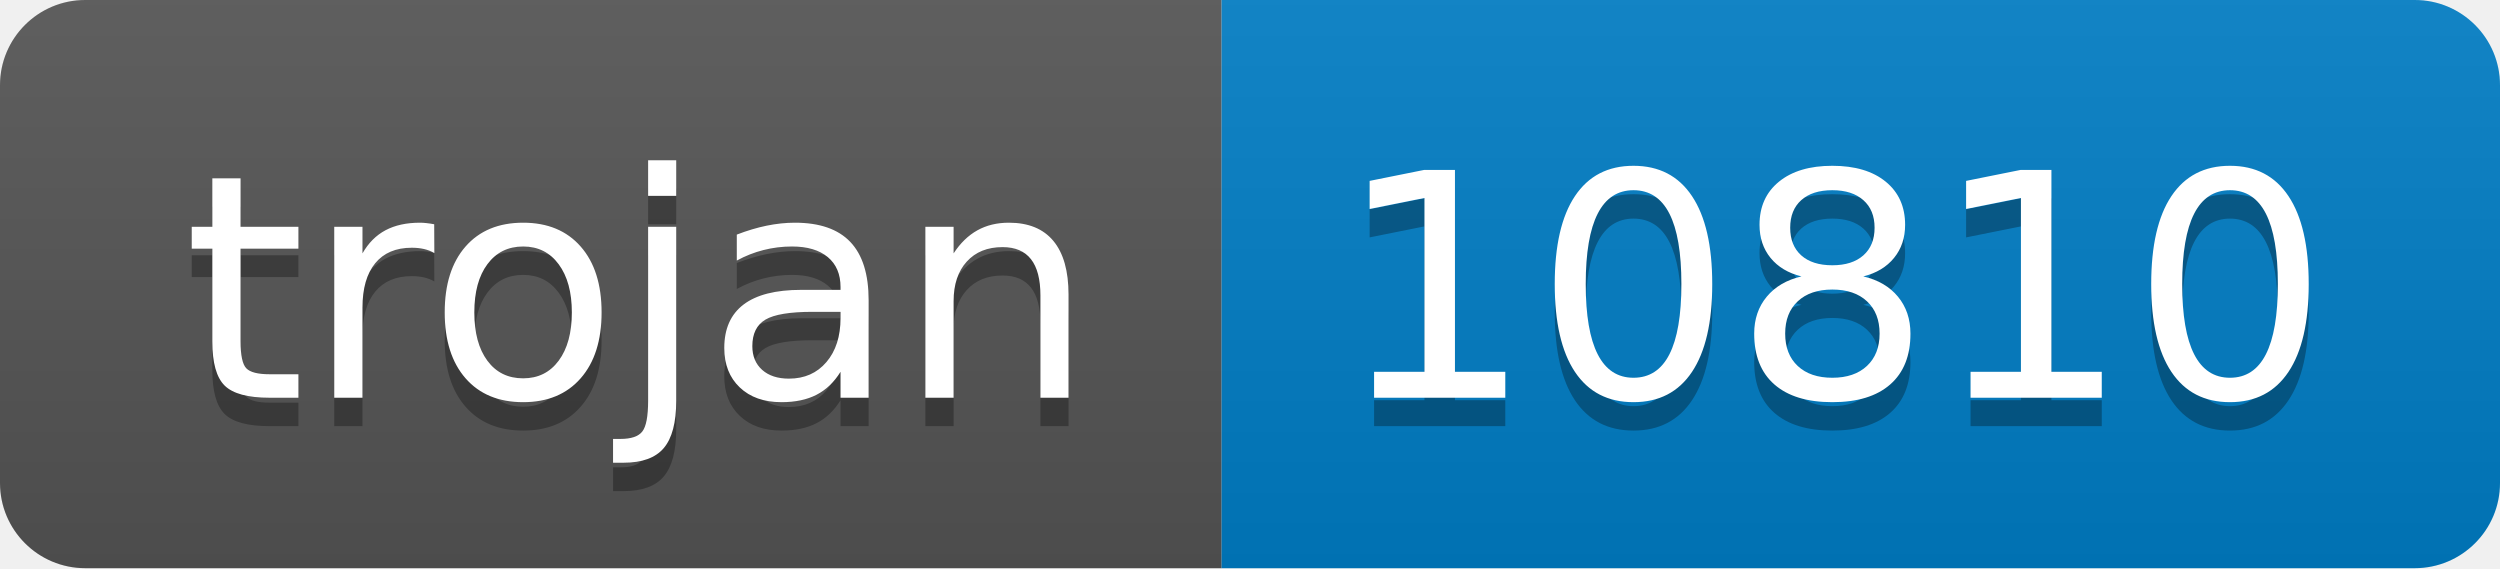
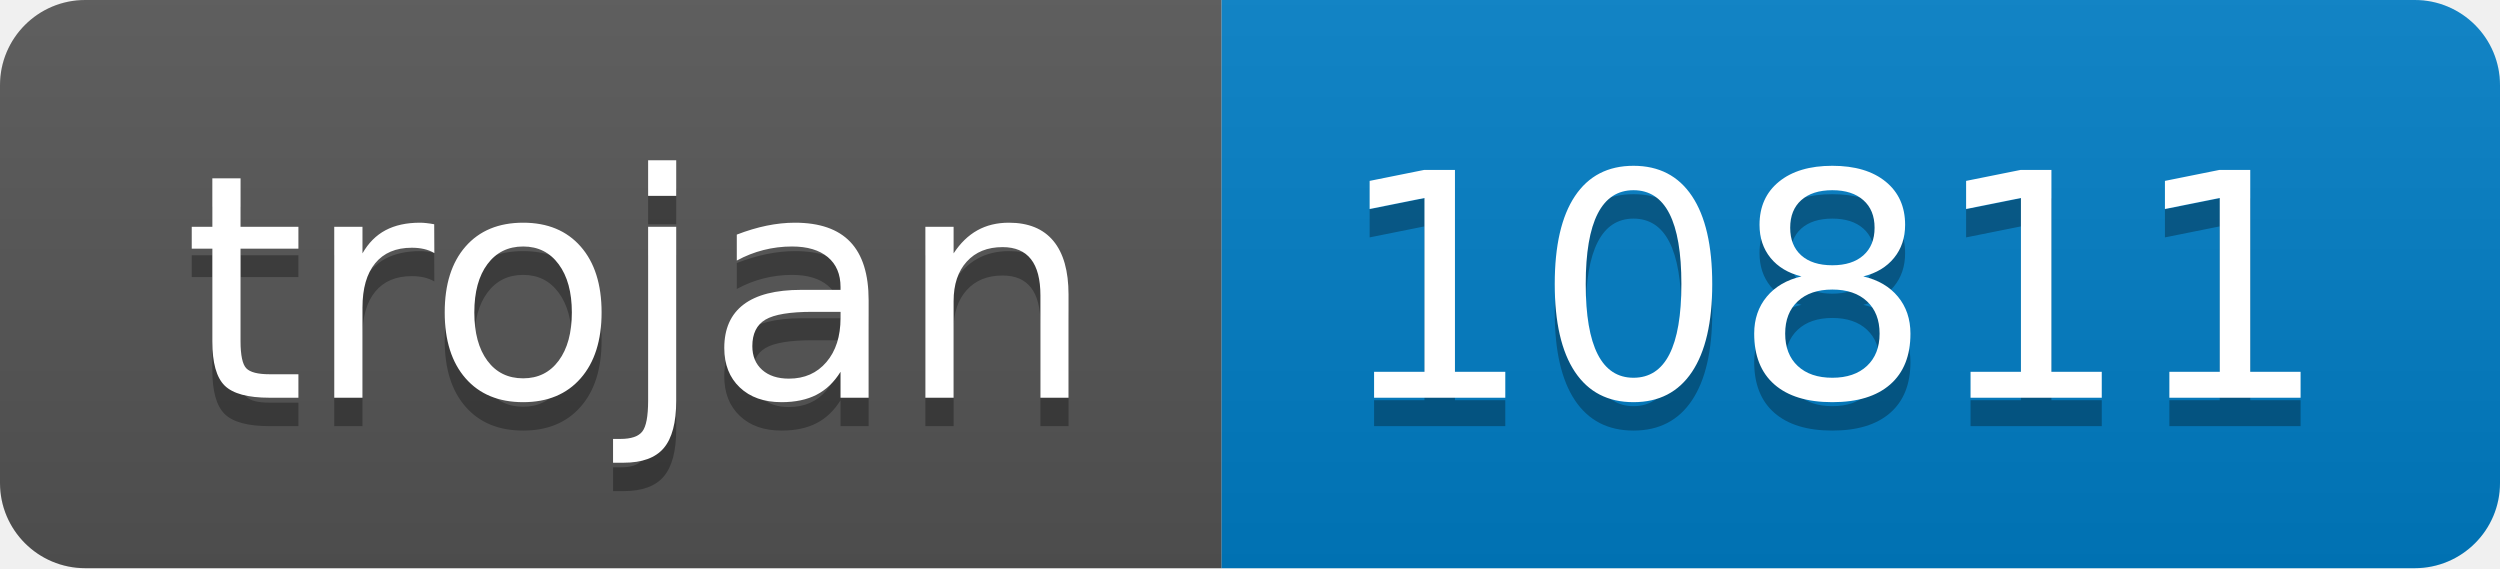
- <svg xmlns="http://www.w3.org/2000/svg" width="88" height="20" role="img" aria-label="trojan: 10810">
+ <svg xmlns="http://www.w3.org/2000/svg" width="88" height="20" role="img" aria-label="trojan: 10811">
  <linearGradient id="s" x2="0" y2="100%">
    <stop offset="0" stop-color="#bbb" stop-opacity=".1" />
    <stop offset="1" stop-opacity=".1" />
  </linearGradient>
  <clipPath id="r">
    <rect width="88" height="20" rx="3" fill="#fff" />
  </clipPath>
  <g clip-path="url(#r)">
    <rect width="43" height="20" fill="#555" />
    <rect x="43" width="45" height="20" fill="#007ec6" />
    <rect width="88" height="20" fill="url(#s)" />
  </g>
  <g fill="#fff" text-anchor="middle" font-family="Verdana,Geneva,DejaVu Sans,sans-serif" text-rendering="geometricPrecision" font-size="110">
    <text aria-hidden="true" x="225" y="150" fill="#010101" fill-opacity=".3" transform="scale(.1)" textLength="330">trojan</text>
    <text x="225" y="140" transform="scale(.1)" fill="#fff" textLength="330">trojan</text>
-     <text aria-hidden="true" x="645" y="150" fill="#010101" fill-opacity=".3" transform="scale(.1)" textLength="350">10810</text>
-     <text x="645" y="140" transform="scale(.1)" fill="#fff" textLength="350">10810</text>
+     <text aria-hidden="true" x="645" y="150" fill="#010101" fill-opacity=".3" transform="scale(.1)" textLength="350">10811</text>
+     <text x="645" y="140" transform="scale(.1)" fill="#fff" textLength="350">10811</text>
  </g>
</svg>
